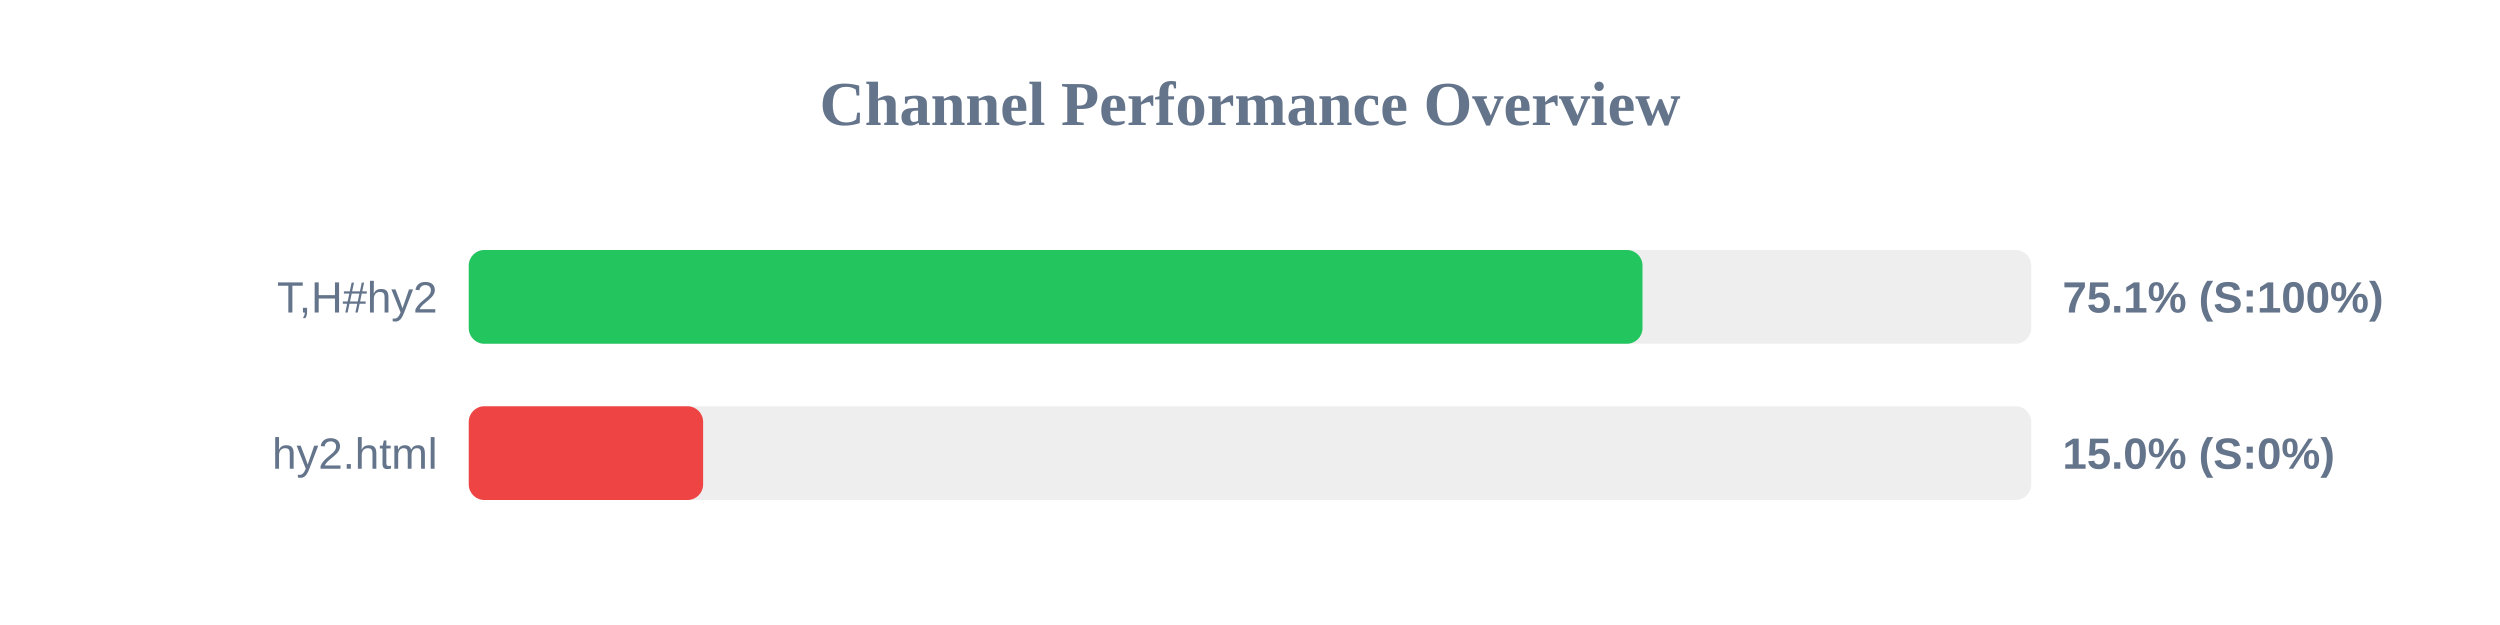
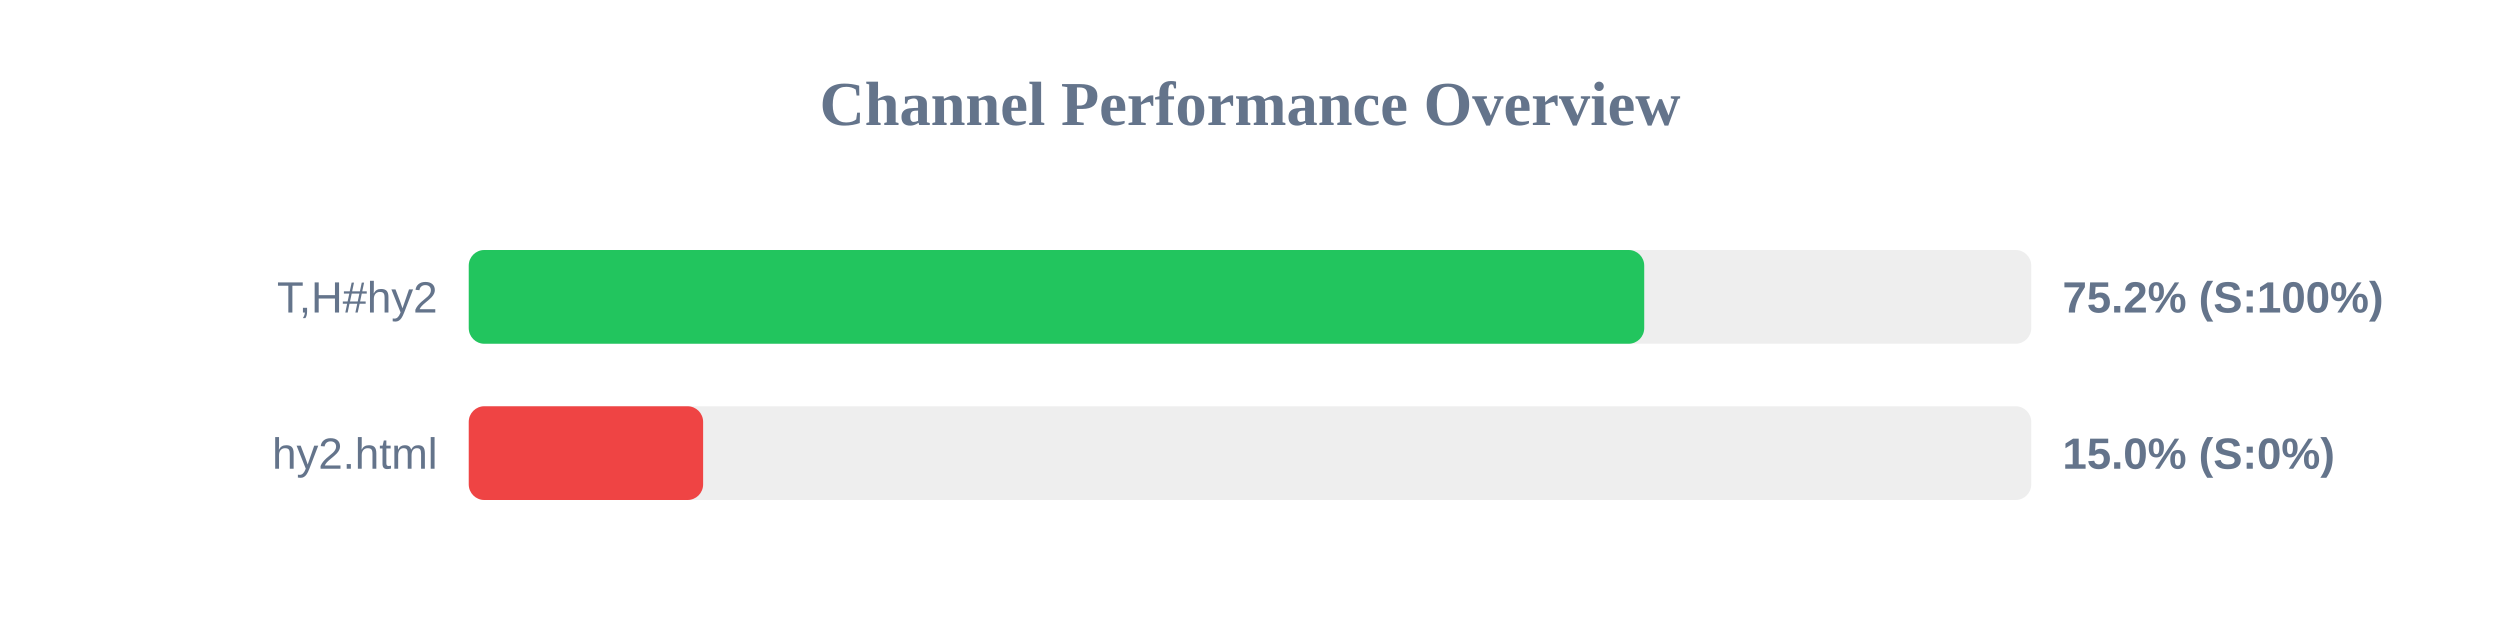
<svg xmlns="http://www.w3.org/2000/svg" width="800" height="200" version="1.1">
  <style>
        .row { font: 14px Arial; fill: #64748b; }
        .score { font: bold 14px Arial; fill: #64748b; }
    </style>
  <text x="400" y="40" text-anchor="middle" font-size="20px" font-weight="bold" fill="#64748b">Channel Performance Overview</text>
  <rect x="150" y="80" width="500" height="30" fill="#eee" rx="5" />
-   <rect x="150" y="80" width="375.6" height="30" fill="#22c55e" rx="5" />
+   <rect x="150" y="80" width="376.15" height="30" fill="#22c55e" rx="5" />
  <text x="140" y="100" text-anchor="end" class="row">T,H#hy2</text>
-   <text x="660" y="100" text-anchor="start" class="score">75.1% (S:100%)</text>
+   <text x="660" y="100" text-anchor="start" class="score">75.2% (S:100%)</text>
  <rect x="150" y="130" width="500" height="30" fill="#eee" rx="5" />
  <rect x="150" y="130" width="75.0" height="30" fill="#ef4444" rx="5" />
  <text x="140" y="150" text-anchor="end" class="row">hy2.html</text>
  <text x="660" y="150" text-anchor="start" class="score">15.0% (S:0%)</text>
</svg>
